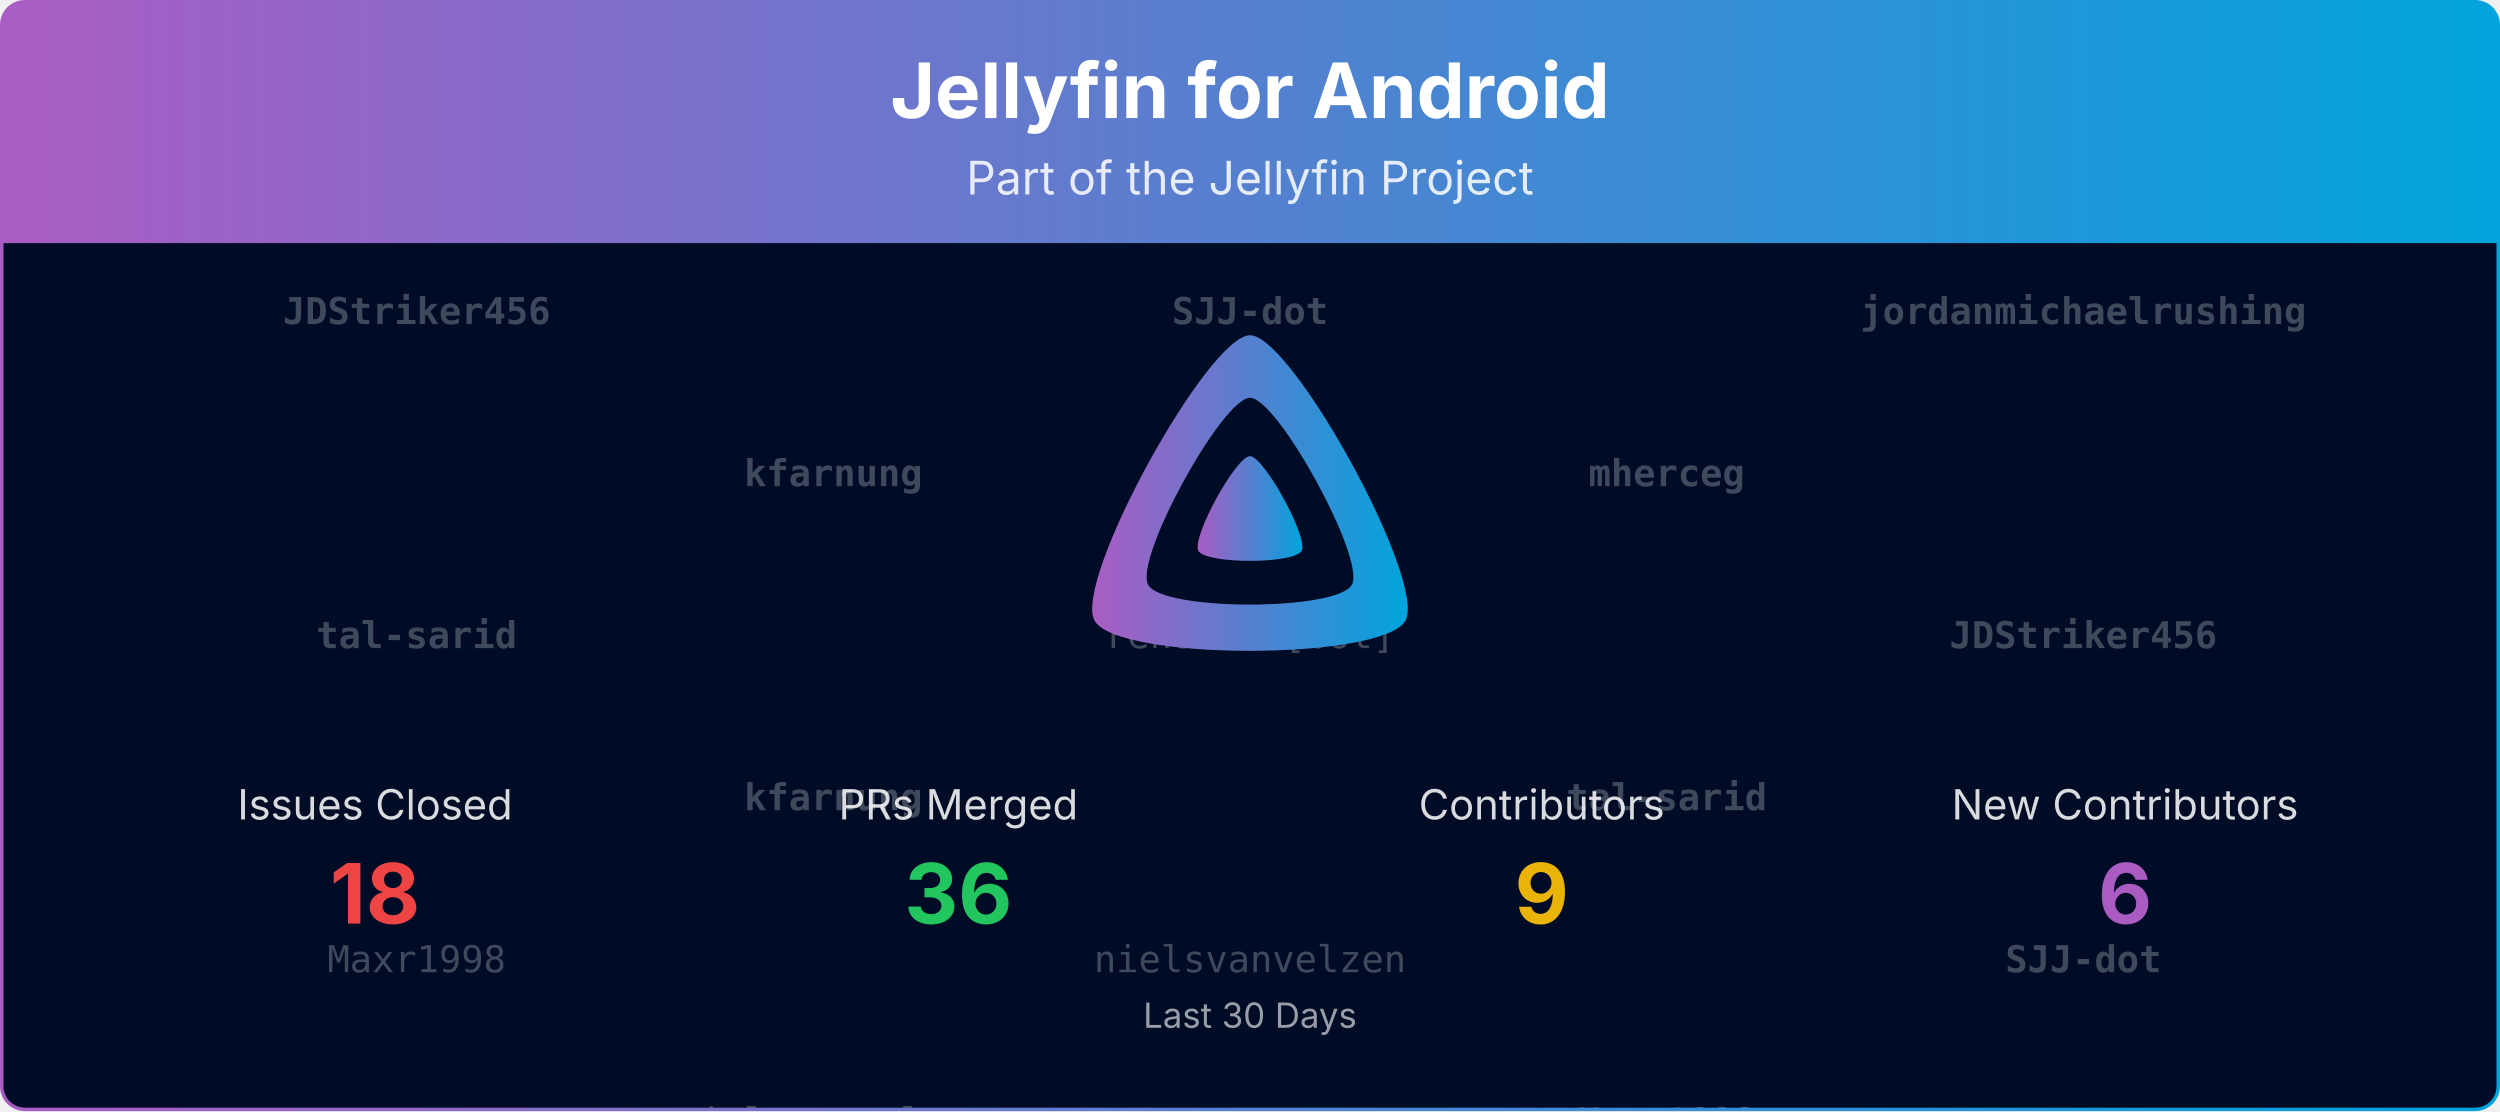
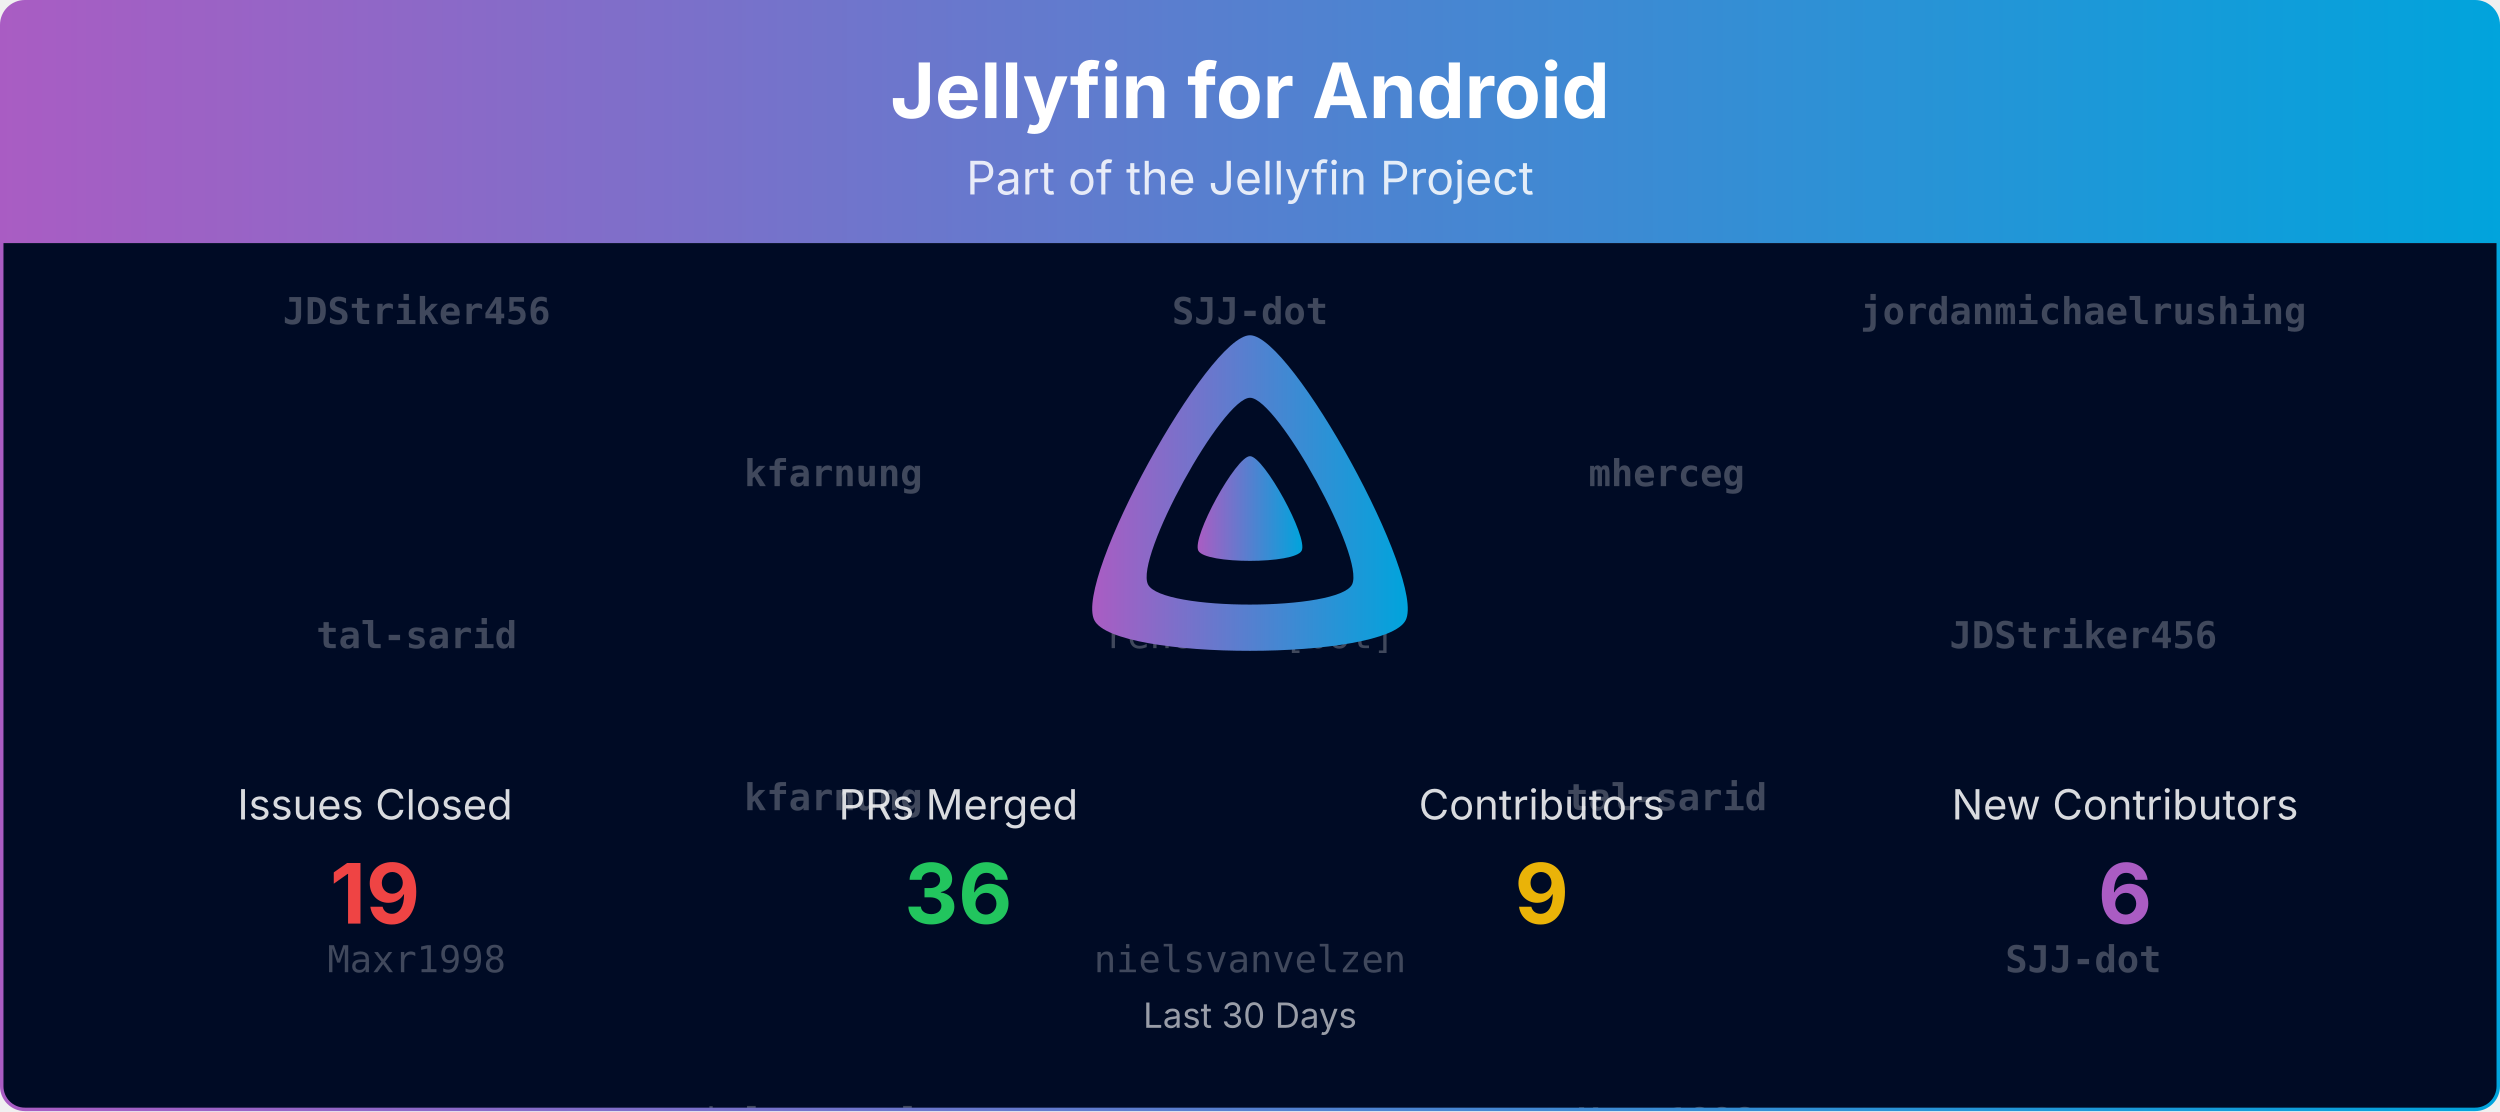
<svg xmlns="http://www.w3.org/2000/svg" viewBox="0 0 1080 480" width="100%" role="img" aria-label="Jellyfin for Android">
  <defs>
    <linearGradient id="banner-jellyfin-android-grad" x1="0" y1="0" x2="1" y2="0">
      <stop offset="0%" stop-color="#AA5CC3" />
      <stop offset="100%" stop-color="#00A4DC" />
    </linearGradient>
    <clipPath id="banner-jellyfin-android-grad-clip">
      <rect x="0.75" y="0.75" width="1078.5" height="478.5" rx="10" ry="10" />
    </clipPath>
  </defs>
  <defs>
    <clipPath id="banner-jellyfin-android-grad-rain-clip">
      <rect x="0.75" y="105" width="1078.5" height="374.25" />
    </clipPath>
  </defs>
  <g clip-path="url(#banner-jellyfin-android-grad-clip)">
    <path d="M0.75,10.75 A10.0,10.0 0 0 1 10.75,0.75 L1069.25,0.75 A10.0,10.0 0 0 1 1079.25,10.75 L1079.25,105.00 L0.75,105.00 Z" fill="url(#banner-jellyfin-android-grad)" />
    <text x="540.0" y="51" text-anchor="middle" font-size="33" font-weight="700" font-family="Plus Jakarta Sans, system-ui, -apple-system, Segoe UI, sans-serif" fill="#ffffff">Jellyfin for Android</text>
    <text x="540.0" y="84" text-anchor="middle" font-size="20" font-family="Plus Jakarta Sans, system-ui, -apple-system, Segoe UI, sans-serif" fill="#ffffff" opacity="0.85">Part of the Jellyfin Project</text>
    <rect x="0.75" y="105" width="1078.5" height="374.25" fill="#000b25" />
    <g opacity="0.25" clip-path="url(#banner-jellyfin-android-grad-rain-clip)" font-family="ui-monospace, SFMono-Regular, Menlo, Consolas, monospace" font-size="16" fill="#ffffff" text-anchor="middle">
      <g transform="translate(180.00,105)">
        <g>
          <animateTransform attributeName="transform" type="translate" values="0,-420;0,0" dur="10.00s" begin="-0.00s" repeatCount="indefinite" />
          <text y="35.0" font-weight="700">JDStriker456</text>
          <text y="175.0" font-weight="700">tal-sarid</text>
          <text y="315.0">Maxr1998</text>
          <text y="455.0" font-weight="700">JDStriker456</text>
          <text y="595.0" font-weight="700">tal-sarid</text>
          <text y="735.0">Maxr1998</text>
        </g>
      </g>
      <g transform="translate(540.00,105)">
        <g>
          <animateTransform attributeName="transform" type="translate" values="0,-420;0,0" dur="10.00s" begin="-1.91s" repeatCount="indefinite" />
          <text y="35.0" font-weight="700">SJJ-dot</text>
          <text y="175.0">renovate[bot]</text>
          <text y="315.0">nielsvanvelzen</text>
          <text y="455.0" font-weight="700">SJJ-dot</text>
          <text y="595.0">renovate[bot]</text>
          <text y="735.0">nielsvanvelzen</text>
        </g>
      </g>
      <g transform="translate(900.00,105)">
        <g>
          <animateTransform attributeName="transform" type="translate" values="0,-420;0,0" dur="10.00s" begin="-3.82s" repeatCount="indefinite" />
          <text y="35.0" font-weight="700">jordanmichaelrushing</text>
          <text y="175.0" font-weight="700">JDStriker456</text>
          <text y="315.0" font-weight="700">SJJ-dot</text>
          <text y="455.0" font-weight="700">jordanmichaelrushing</text>
          <text y="595.0" font-weight="700">JDStriker456</text>
          <text y="735.0" font-weight="700">SJJ-dot</text>
        </g>
      </g>
      <g transform="translate(360.00,105)">
        <g>
          <animateTransform attributeName="transform" type="translate" values="0,-420;0,0" dur="10.00s" begin="-5.73s" repeatCount="indefinite" />
          <text y="105.0" font-weight="700">kfarnung</text>
          <text y="245.0" font-weight="700">kfarnung</text>
          <text y="385.0">nielsvanvelzen</text>
          <text y="525.0" font-weight="700">kfarnung</text>
          <text y="665.0" font-weight="700">kfarnung</text>
          <text y="805.0">nielsvanvelzen</text>
        </g>
      </g>
      <g transform="translate(720.00,105)">
        <g>
          <animateTransform attributeName="transform" type="translate" values="0,-420;0,0" dur="10.00s" begin="-7.64s" repeatCount="indefinite" />
          <text y="105.0" font-weight="700">mherceg</text>
          <text y="245.0" font-weight="700">tal-sarid</text>
          <text y="385.0">Maxr1998</text>
          <text y="525.0" font-weight="700">mherceg</text>
          <text y="665.0" font-weight="700">tal-sarid</text>
          <text y="805.0">Maxr1998</text>
        </g>
      </g>
    </g>
    <g transform="translate(465.00,138.00) scale(0.29297)">
      <path fill="url(#banner-jellyfin-android-grad)" fill-rule="evenodd" d="M256,23.3c-61.6,0-259.8,359.4-229.6,420.1s429.3,60,459.2,0S317.6,23.3,256,23.3zM406.5,390.8c-19.6,39.3-281.1,39.8-300.9,0s110.1-275.3,150.4-275.3S426.1,351.4,406.5,390.8z" />
      <path fill="url(#banner-jellyfin-android-grad)" d="M256,201.6c-20.4,0-86.2,119.3-76.2,139.4s142.5,19.9,152.4,0S276.5,201.6,256,201.6z" />
    </g>
    <text x="162.0" y="354.0" text-anchor="middle" font-size="18" font-family="Plus Jakarta Sans, system-ui, -apple-system, Segoe UI, sans-serif" fill="#ffffff" opacity="0.85">Issues Closed</text>
-     <text x="162.0" y="399.0" text-anchor="middle" font-size="36" font-weight="700" font-family="Plus Jakarta Sans, system-ui, -apple-system, Segoe UI, sans-serif" fill="#ef4444">18</text>
+     <text x="162.0" y="399.0" text-anchor="middle" font-size="36" font-weight="700" font-family="Plus Jakarta Sans, system-ui, -apple-system, Segoe UI, sans-serif" fill="#ef4444">19</text>
    <text x="414.0" y="354.0" text-anchor="middle" font-size="18" font-family="Plus Jakarta Sans, system-ui, -apple-system, Segoe UI, sans-serif" fill="#ffffff" opacity="0.85">PRs Merged</text>
    <text x="414.0" y="399.0" text-anchor="middle" font-size="36" font-weight="700" font-family="Plus Jakarta Sans, system-ui, -apple-system, Segoe UI, sans-serif" fill="#22c55e">36</text>
    <text x="666.0" y="354.0" text-anchor="middle" font-size="18" font-family="Plus Jakarta Sans, system-ui, -apple-system, Segoe UI, sans-serif" fill="#ffffff" opacity="0.85">Contributors</text>
    <text x="666.0" y="399.0" text-anchor="middle" font-size="36" font-weight="700" font-family="Plus Jakarta Sans, system-ui, -apple-system, Segoe UI, sans-serif" fill="#eab308">9</text>
    <text x="918.0" y="354.0" text-anchor="middle" font-size="18" font-family="Plus Jakarta Sans, system-ui, -apple-system, Segoe UI, sans-serif" fill="#ffffff" opacity="0.85">New Contributors</text>
    <text x="918.0" y="399.0" text-anchor="middle" font-size="36" font-weight="700" font-family="Plus Jakarta Sans, system-ui, -apple-system, Segoe UI, sans-serif" fill="#AA5CC3">6</text>
    <text x="540.0" y="444.0" text-anchor="middle" font-size="15" font-family="Plus Jakarta Sans, system-ui, -apple-system, Segoe UI, sans-serif" fill="#ffffff" opacity="0.6">Last 30 Days</text>
  </g>
  <rect x="0.75" y="0.75" width="1078.5" height="478.5" rx="10" ry="10" fill="none" stroke="url(#banner-jellyfin-android-grad)" stroke-width="1.5" />
</svg>
